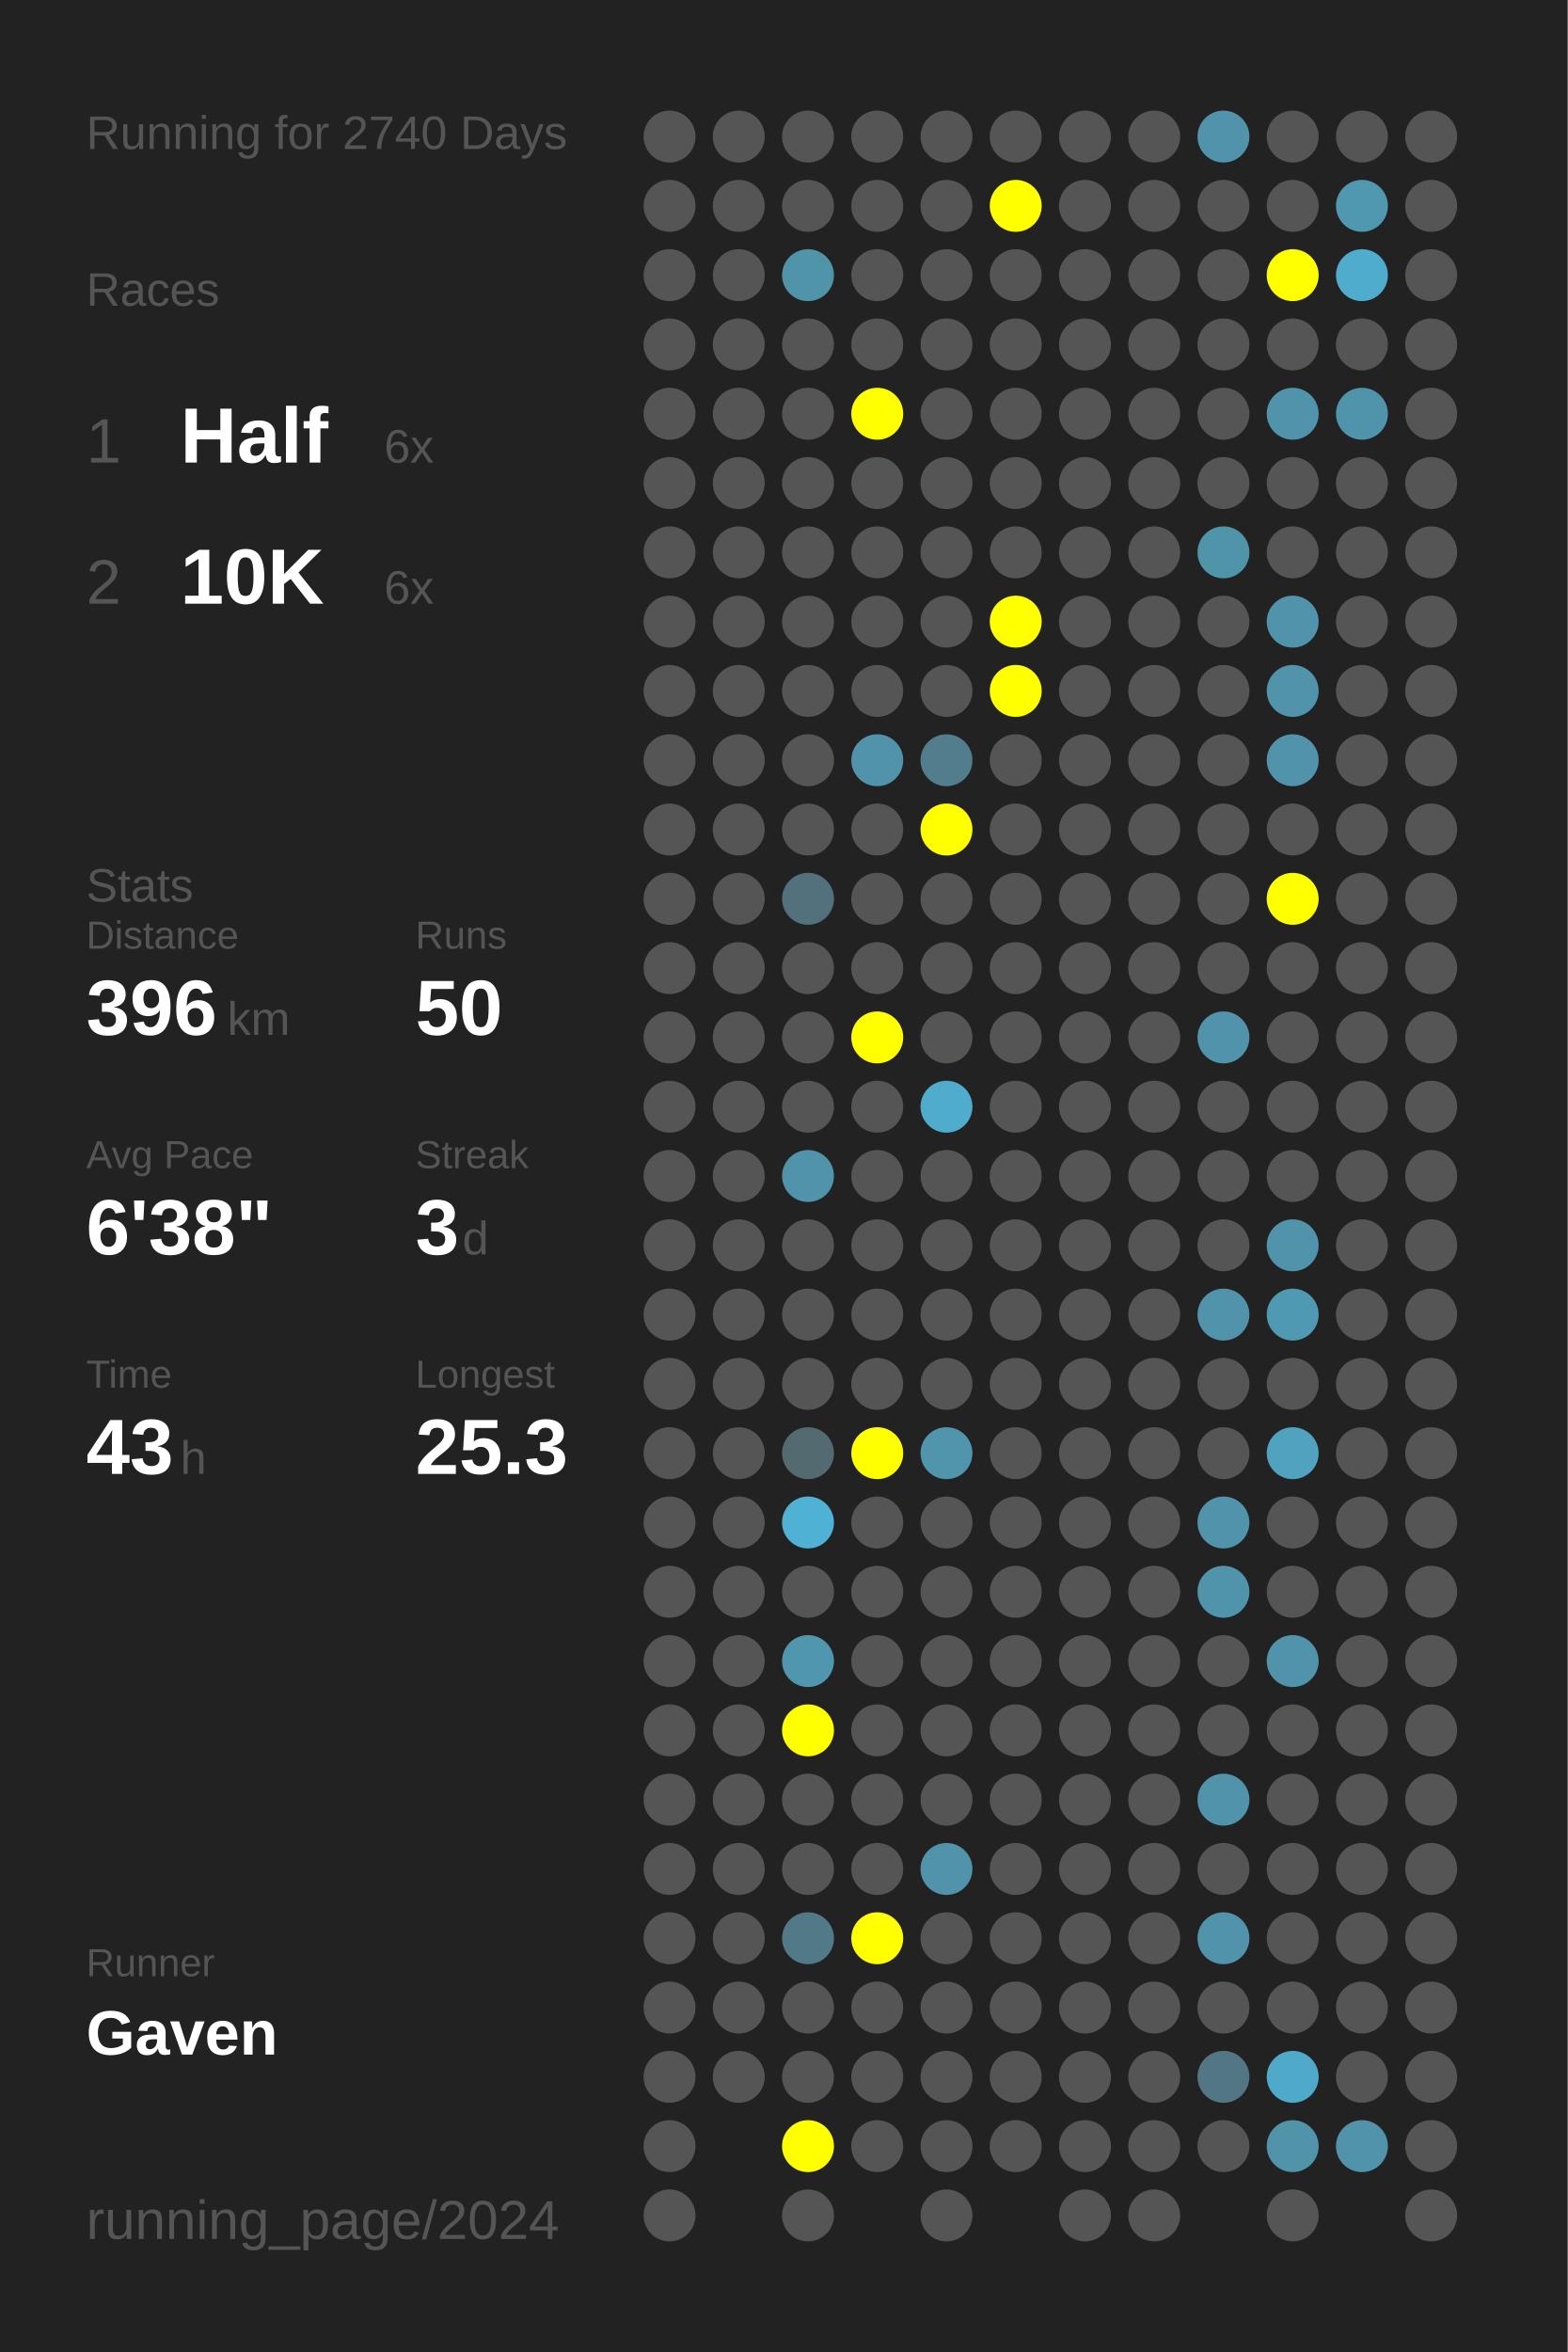
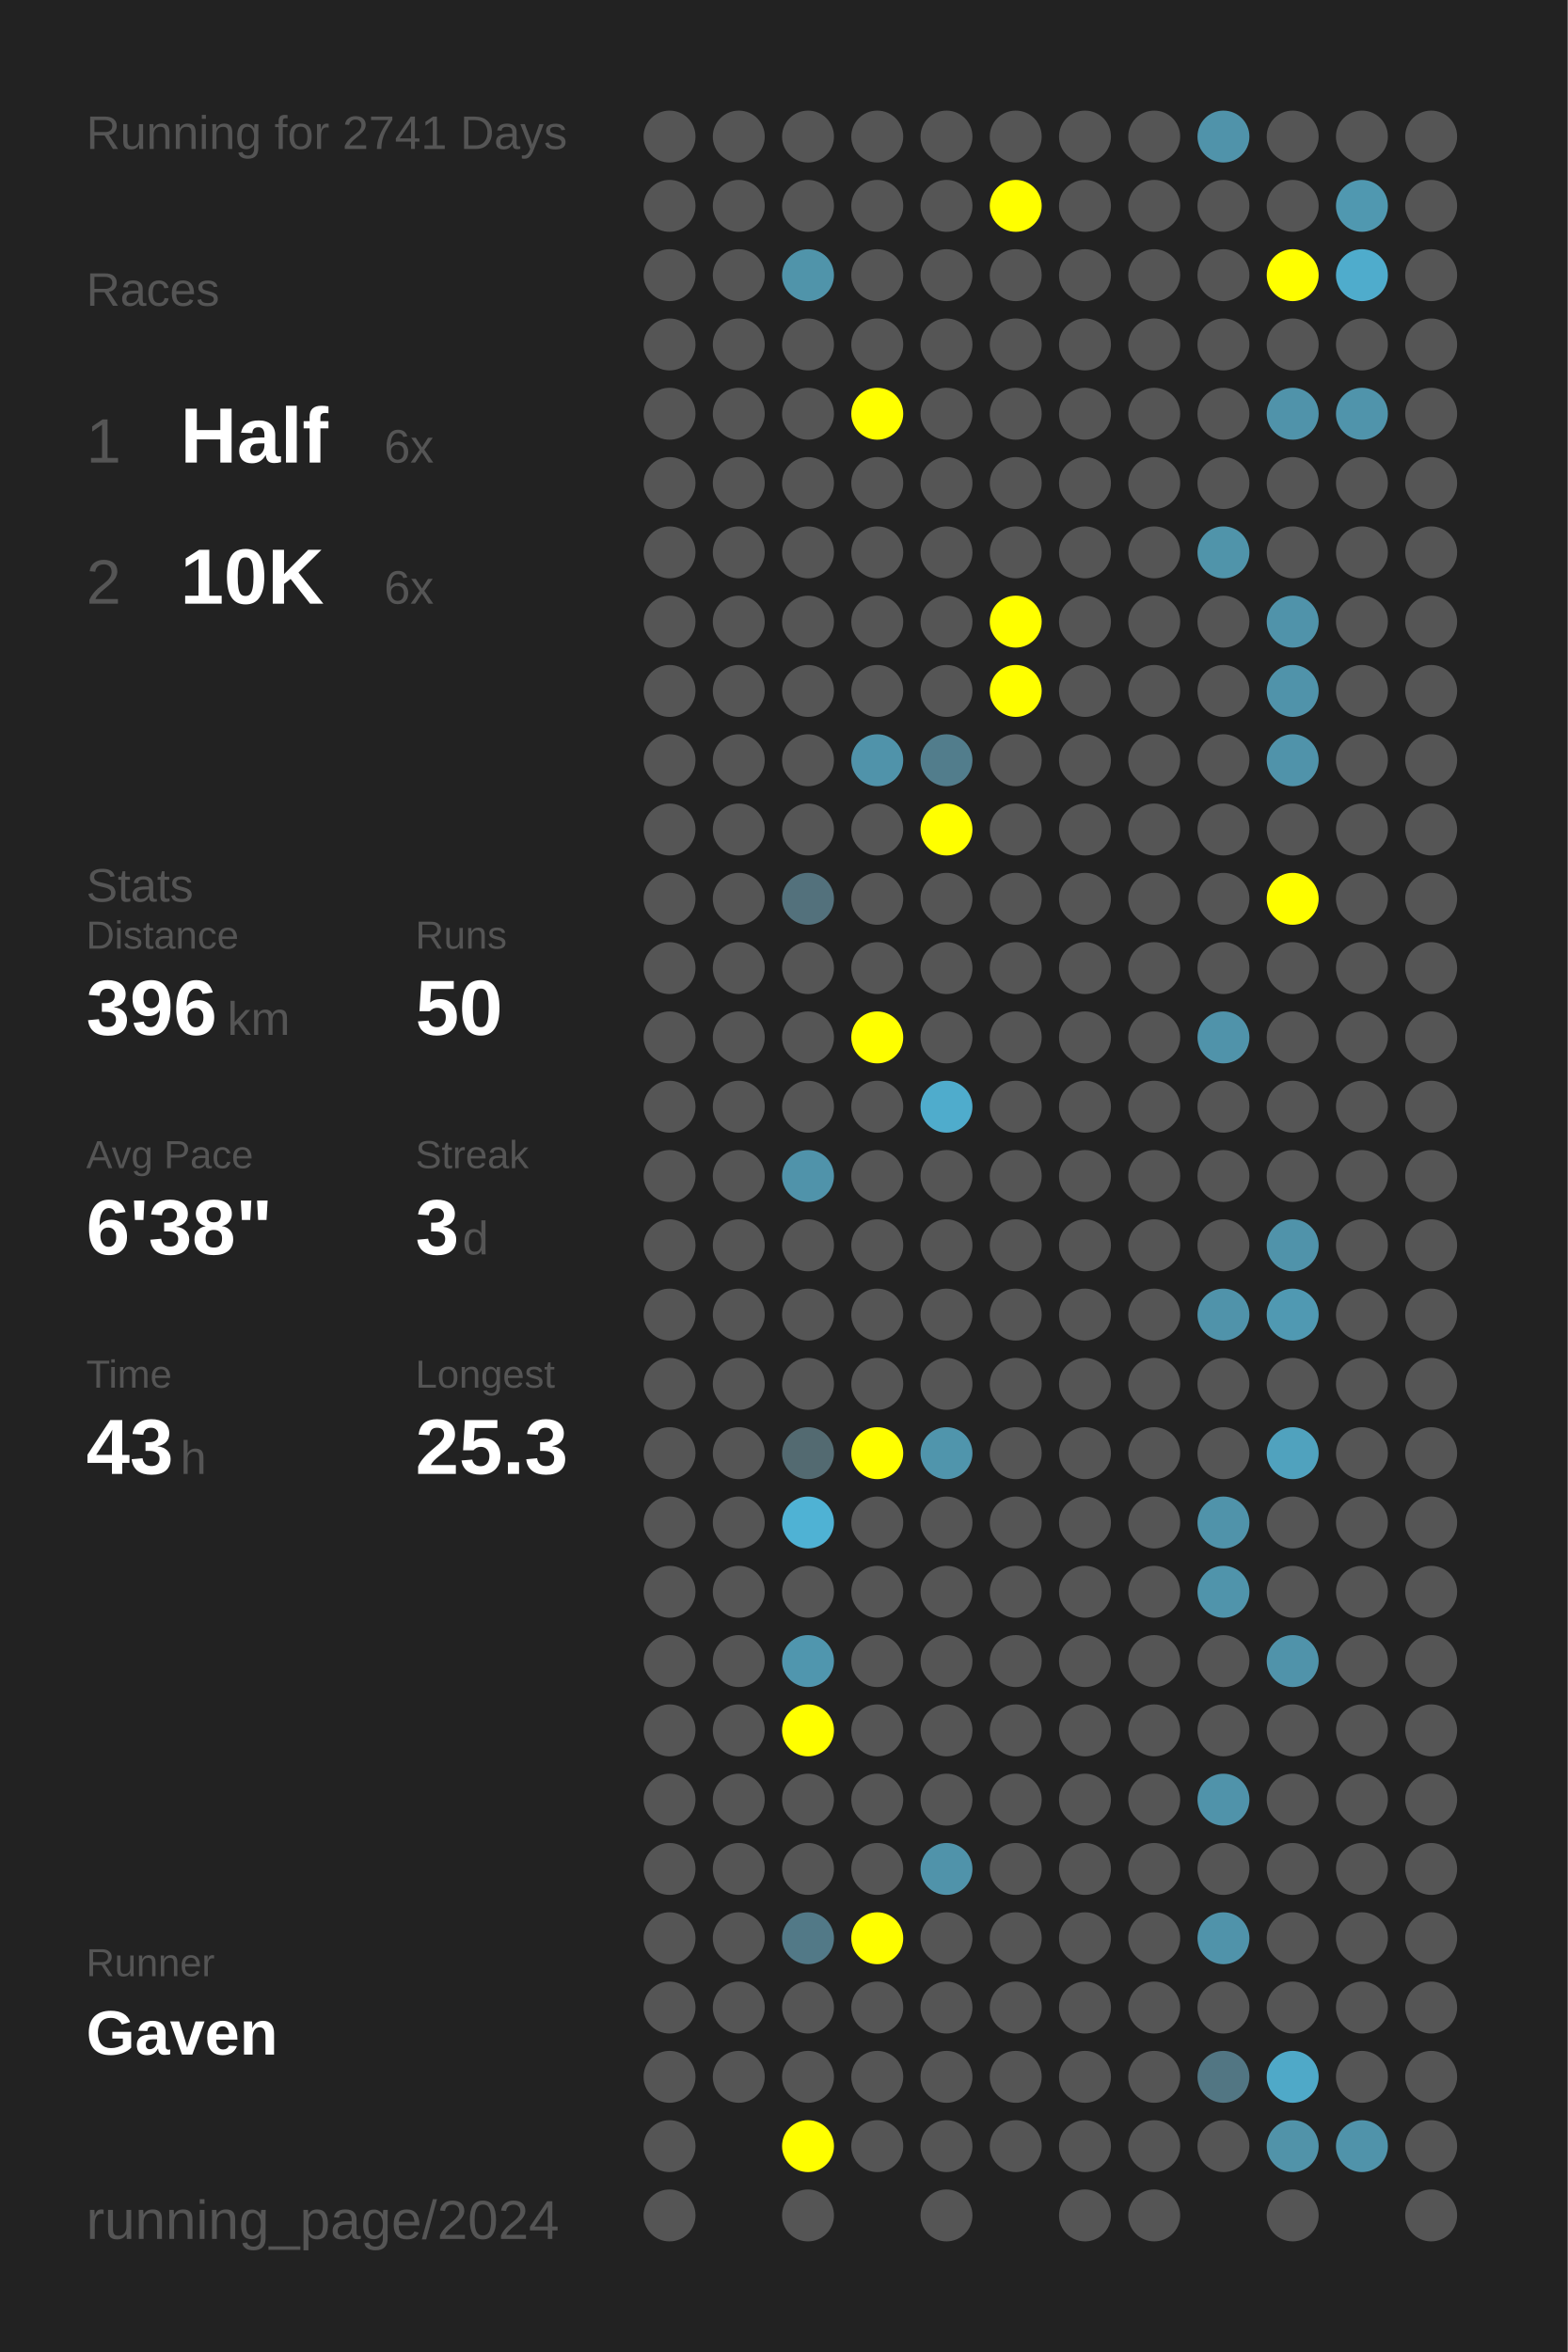
<svg xmlns="http://www.w3.org/2000/svg" baseProfile="full" height="300mm" version="1.1" viewBox="0,0,200,300" width="200mm">
  <defs />
  <rect fill="#222222" height="300" width="200" x="0" y="0" />
-   <text fill="#555555" style="font-size:6px; font-family:Arial;" x="11" y="19">Running for 2740 Days</text>
+   <text fill="#555555" style="font-size:6px; font-family:Arial;" x="11" y="19">Running for 2741 Days</text>
  <text fill="#555555" style="font-size:6px; font-family:Arial;" x="11" y="39">Races</text>
  <text fill="#555555" style="font-size:8px; font-family:Arial;" x="11" y="59">1</text>
  <text fill="#FFFFFF" style="font-size:10px; font-family:Arial; font-weight:bold;" x="23" y="59">Half</text>
  <text fill="#555555" style="font-size:6px; font-family:Arial;" x="49" y="59">6x</text>
  <text fill="#555555" style="font-size:8px; font-family:Arial;" x="11" y="77">2</text>
  <text fill="#FFFFFF" style="font-size:10px; font-family:Arial; font-weight:bold;" x="23" y="77">10K</text>
  <text fill="#555555" style="font-size:6px; font-family:Arial;" x="49" y="77">6x</text>
  <text fill="#555555" style="font-size:6px; font-family:Arial;" x="11" y="115">Stats</text>
  <text fill="#555555" style="font-size:5px; font-family:Arial;" x="11" y="121">Distance</text>
  <text fill="#FFFFFF" style="font-size:10px; font-family:Arial; font-weight:bold;" x="11" y="132">396</text>
  <text fill="#555555" style="font-size:6px; font-family:Arial;" x="29" y="132">km</text>
  <text fill="#555555" style="font-size:5px; font-family:Arial;" x="53" y="121">Runs</text>
  <text fill="#FFFFFF" style="font-size:10px; font-family:Arial; font-weight:bold;" x="53" y="132">50</text>
  <text fill="#555555" style="font-size:5px; font-family:Arial;" x="11" y="149">Avg Pace</text>
  <text fill="#FFFFFF" style="font-size:10px; font-family:Arial; font-weight:bold;" x="11" y="160">6'38"</text>
  <text fill="#555555" style="font-size:5px; font-family:Arial;" x="53" y="149">Streak</text>
  <text fill="#FFFFFF" style="font-size:10px; font-family:Arial; font-weight:bold;" x="53" y="160">3</text>
  <text fill="#555555" style="font-size:6px; font-family:Arial;" x="59" y="160">d</text>
  <text fill="#555555" style="font-size:5px; font-family:Arial;" x="11" y="177">Time</text>
  <text fill="#FFFFFF" style="font-size:10px; font-family:Arial; font-weight:bold;" x="11" y="188">43</text>
  <text fill="#555555" style="font-size:6px; font-family:Arial;" x="23" y="188">h</text>
  <text fill="#555555" style="font-size:5px; font-family:Arial;" x="53" y="177">Longest</text>
  <text fill="#FFFFFF" style="font-size:10px; font-family:Arial; font-weight:bold;" x="53" y="188">25.3</text>
  <text fill="#555555" style="font-size:5px; font-family:Arial;" x="11" y="252.065">Runner</text>
  <text fill="#FFFFFF" style="font-size:8px; font-family:Arial; font-weight:bold;" x="11" y="262.065">Gaven</text>
  <text fill="#555555" style="font-size:7px; font-family:Arial;" x="11" y="285.581">running_page/2024</text>
  <circle cx="85.417" cy="17.419" fill="#555555" r="3.312" />
  <circle cx="85.417" cy="26.258" fill="#555555" r="3.312" />
  <circle cx="85.417" cy="35.097" fill="#555555" r="3.312" />
  <circle cx="85.417" cy="43.935" fill="#555555" r="3.312" />
  <circle cx="85.417" cy="52.774" fill="#555555" r="3.312" />
  <circle cx="85.417" cy="61.613" fill="#555555" r="3.312" />
  <circle cx="85.417" cy="70.452" fill="#555555" r="3.312" />
  <circle cx="85.417" cy="79.29" fill="#555555" r="3.312" />
  <circle cx="85.417" cy="88.129" fill="#555555" r="3.312" />
  <circle cx="85.417" cy="96.968" fill="#555555" r="3.312" />
  <circle cx="85.417" cy="105.806" fill="#555555" r="3.312" />
  <circle cx="85.417" cy="114.645" fill="#555555" r="3.312" />
  <circle cx="85.417" cy="123.484" fill="#555555" r="3.312" />
  <circle cx="85.417" cy="132.323" fill="#555555" r="3.312" />
  <circle cx="85.417" cy="141.161" fill="#555555" r="3.312" />
  <circle cx="85.417" cy="150" fill="#555555" r="3.312" />
  <circle cx="85.417" cy="158.839" fill="#555555" r="3.312" />
  <circle cx="85.417" cy="167.677" fill="#555555" r="3.312" />
  <circle cx="85.417" cy="176.516" fill="#555555" r="3.312" />
  <circle cx="85.417" cy="185.355" fill="#555555" r="3.312" />
  <circle cx="85.417" cy="194.194" fill="#555555" r="3.312" />
  <circle cx="85.417" cy="203.032" fill="#555555" r="3.312" />
  <circle cx="85.417" cy="211.871" fill="#555555" r="3.312" />
  <circle cx="85.417" cy="220.71" fill="#555555" r="3.312" />
  <circle cx="85.417" cy="229.548" fill="#555555" r="3.312" />
  <circle cx="85.417" cy="238.387" fill="#555555" r="3.312" />
  <circle cx="85.417" cy="247.226" fill="#555555" r="3.312" />
  <circle cx="85.417" cy="256.065" fill="#555555" r="3.312" />
  <circle cx="85.417" cy="264.903" fill="#555555" r="3.312" />
  <circle cx="85.417" cy="273.742" fill="#555555" r="3.312" />
  <circle cx="85.417" cy="282.581" fill="#555555" r="3.312" />
  <circle cx="94.25" cy="17.419" fill="#555555" r="3.312" />
  <circle cx="94.25" cy="26.258" fill="#555555" r="3.312" />
  <circle cx="94.25" cy="35.097" fill="#555555" r="3.312" />
  <circle cx="94.25" cy="43.935" fill="#555555" r="3.312" />
  <circle cx="94.25" cy="52.774" fill="#555555" r="3.312" />
  <circle cx="94.25" cy="61.613" fill="#555555" r="3.312" />
  <circle cx="94.25" cy="70.452" fill="#555555" r="3.312" />
  <circle cx="94.25" cy="79.29" fill="#555555" r="3.312" />
  <circle cx="94.25" cy="88.129" fill="#555555" r="3.312" />
  <circle cx="94.25" cy="96.968" fill="#555555" r="3.312" />
  <circle cx="94.25" cy="105.806" fill="#555555" r="3.312" />
  <circle cx="94.25" cy="114.645" fill="#555555" r="3.312" />
  <circle cx="94.25" cy="123.484" fill="#555555" r="3.312" />
  <circle cx="94.25" cy="132.323" fill="#555555" r="3.312" />
  <circle cx="94.25" cy="141.161" fill="#555555" r="3.312" />
  <circle cx="94.25" cy="150" fill="#555555" r="3.312" />
  <circle cx="94.25" cy="158.839" fill="#555555" r="3.312" />
  <circle cx="94.25" cy="167.677" fill="#555555" r="3.312" />
  <circle cx="94.25" cy="176.516" fill="#555555" r="3.312" />
  <circle cx="94.25" cy="185.355" fill="#555555" r="3.312" />
  <circle cx="94.25" cy="194.194" fill="#555555" r="3.312" />
  <circle cx="94.25" cy="203.032" fill="#555555" r="3.312" />
  <circle cx="94.25" cy="211.871" fill="#555555" r="3.312" />
  <circle cx="94.25" cy="220.71" fill="#555555" r="3.312" />
  <circle cx="94.25" cy="229.548" fill="#555555" r="3.312" />
  <circle cx="94.25" cy="238.387" fill="#555555" r="3.312" />
  <circle cx="94.25" cy="247.226" fill="#555555" r="3.312" />
  <circle cx="94.25" cy="256.065" fill="#555555" r="3.312" />
  <circle cx="94.25" cy="264.903" fill="#555555" r="3.312" />
  <circle cx="103.083" cy="17.419" fill="#555555" r="3.312" />
  <circle cx="103.083" cy="26.258" fill="#555555" r="3.312" />
  <circle cx="103.083" cy="35.097" fill="#5094aa" r="3.312" />
  <circle cx="103.083" cy="43.935" fill="#555555" r="3.312" />
  <circle cx="103.083" cy="52.774" fill="#555555" r="3.312" />
  <circle cx="103.083" cy="61.613" fill="#555555" r="3.312" />
  <circle cx="103.083" cy="70.452" fill="#555555" r="3.312" />
  <circle cx="103.083" cy="79.29" fill="#555555" r="3.312" />
  <circle cx="103.083" cy="88.129" fill="#555555" r="3.312" />
  <circle cx="103.083" cy="96.968" fill="#555555" r="3.312" />
  <circle cx="103.083" cy="105.806" fill="#555555" r="3.312" />
  <circle cx="103.083" cy="114.645" fill="#53717c" r="3.312" />
  <circle cx="103.083" cy="123.484" fill="#555555" r="3.312" />
  <circle cx="103.083" cy="132.323" fill="#555555" r="3.312" />
  <circle cx="103.083" cy="141.161" fill="#555555" r="3.312" />
  <circle cx="103.083" cy="150" fill="#5093aa" r="3.312" />
  <circle cx="103.083" cy="158.839" fill="#555555" r="3.312" />
  <circle cx="103.083" cy="167.677" fill="#555555" r="3.312" />
  <circle cx="103.083" cy="176.516" fill="#555555" r="3.312" />
  <circle cx="103.083" cy="185.355" fill="#536a71" r="3.312" />
  <circle cx="103.083" cy="194.194" fill="#4fb2d4" r="3.312" />
  <circle cx="103.083" cy="203.032" fill="#555555" r="3.312" />
  <circle cx="103.083" cy="211.871" fill="#5096ae" r="3.312" />
  <circle cx="103.083" cy="220.71" fill="#FFFF00" r="3.312" />
  <circle cx="103.083" cy="229.548" fill="#555555" r="3.312" />
  <circle cx="103.083" cy="238.387" fill="#555555" r="3.312" />
  <circle cx="103.083" cy="247.226" fill="#527987" r="3.312" />
  <circle cx="103.083" cy="256.065" fill="#555555" r="3.312" />
  <circle cx="103.083" cy="264.903" fill="#555555" r="3.312" />
  <circle cx="103.083" cy="273.742" fill="#FFFF00" r="3.312" />
  <circle cx="103.083" cy="282.581" fill="#555555" r="3.312" />
  <circle cx="111.917" cy="17.419" fill="#555555" r="3.312" />
  <circle cx="111.917" cy="26.258" fill="#555555" r="3.312" />
  <circle cx="111.917" cy="35.097" fill="#555555" r="3.312" />
  <circle cx="111.917" cy="43.935" fill="#555555" r="3.312" />
  <circle cx="111.917" cy="52.774" fill="#FFFF00" r="3.312" />
  <circle cx="111.917" cy="61.613" fill="#555555" r="3.312" />
  <circle cx="111.917" cy="70.452" fill="#555555" r="3.312" />
  <circle cx="111.917" cy="79.29" fill="#555555" r="3.312" />
  <circle cx="111.917" cy="88.129" fill="#555555" r="3.312" />
  <circle cx="111.917" cy="96.968" fill="#5093aa" r="3.312" />
  <circle cx="111.917" cy="105.806" fill="#555555" r="3.312" />
  <circle cx="111.917" cy="114.645" fill="#555555" r="3.312" />
  <circle cx="111.917" cy="123.484" fill="#555555" r="3.312" />
  <circle cx="111.917" cy="132.323" fill="#FFFF00" r="3.312" />
  <circle cx="111.917" cy="141.161" fill="#555555" r="3.312" />
  <circle cx="111.917" cy="150" fill="#555555" r="3.312" />
  <circle cx="111.917" cy="158.839" fill="#555555" r="3.312" />
  <circle cx="111.917" cy="167.677" fill="#555555" r="3.312" />
  <circle cx="111.917" cy="176.516" fill="#555555" r="3.312" />
  <circle cx="111.917" cy="185.355" fill="#FFFF00" r="3.312" />
  <circle cx="111.917" cy="194.194" fill="#555555" r="3.312" />
  <circle cx="111.917" cy="203.032" fill="#555555" r="3.312" />
  <circle cx="111.917" cy="211.871" fill="#555555" r="3.312" />
  <circle cx="111.917" cy="220.71" fill="#555555" r="3.312" />
  <circle cx="111.917" cy="229.548" fill="#555555" r="3.312" />
  <circle cx="111.917" cy="238.387" fill="#555555" r="3.312" />
  <circle cx="111.917" cy="247.226" fill="#FFFF00" r="3.312" />
  <circle cx="111.917" cy="256.065" fill="#555555" r="3.312" />
  <circle cx="111.917" cy="264.903" fill="#555555" r="3.312" />
  <circle cx="111.917" cy="273.742" fill="#555555" r="3.312" />
  <circle cx="120.75" cy="17.419" fill="#555555" r="3.312" />
  <circle cx="120.75" cy="26.258" fill="#555555" r="3.312" />
  <circle cx="120.75" cy="35.097" fill="#555555" r="3.312" />
  <circle cx="120.75" cy="43.935" fill="#555555" r="3.312" />
  <circle cx="120.75" cy="52.774" fill="#555555" r="3.312" />
  <circle cx="120.75" cy="61.613" fill="#555555" r="3.312" />
  <circle cx="120.75" cy="70.452" fill="#555555" r="3.312" />
  <circle cx="120.75" cy="79.29" fill="#555555" r="3.312" />
  <circle cx="120.75" cy="88.129" fill="#555555" r="3.312" />
  <circle cx="120.75" cy="96.968" fill="#527d8c" r="3.312" />
  <circle cx="120.75" cy="105.806" fill="#FFFF00" r="3.312" />
  <circle cx="120.75" cy="114.645" fill="#555555" r="3.312" />
  <circle cx="120.75" cy="123.484" fill="#555555" r="3.312" />
  <circle cx="120.75" cy="132.323" fill="#555555" r="3.312" />
  <circle cx="120.75" cy="141.161" fill="#4faccc" r="3.312" />
  <circle cx="120.75" cy="150" fill="#555555" r="3.312" />
  <circle cx="120.75" cy="158.839" fill="#555555" r="3.312" />
  <circle cx="120.75" cy="167.677" fill="#555555" r="3.312" />
  <circle cx="120.75" cy="176.516" fill="#555555" r="3.312" />
  <circle cx="120.75" cy="185.355" fill="#5095ac" r="3.312" />
  <circle cx="120.75" cy="194.194" fill="#555555" r="3.312" />
  <circle cx="120.75" cy="203.032" fill="#555555" r="3.312" />
  <circle cx="120.75" cy="211.871" fill="#555555" r="3.312" />
  <circle cx="120.75" cy="220.71" fill="#555555" r="3.312" />
  <circle cx="120.75" cy="229.548" fill="#555555" r="3.312" />
  <circle cx="120.75" cy="238.387" fill="#5093aa" r="3.312" />
  <circle cx="120.75" cy="247.226" fill="#555555" r="3.312" />
  <circle cx="120.75" cy="256.065" fill="#555555" r="3.312" />
  <circle cx="120.75" cy="264.903" fill="#555555" r="3.312" />
  <circle cx="120.75" cy="273.742" fill="#555555" r="3.312" />
  <circle cx="120.75" cy="282.581" fill="#555555" r="3.312" />
  <circle cx="129.583" cy="17.419" fill="#555555" r="3.312" />
  <circle cx="129.583" cy="26.258" fill="#FFFF00" r="3.312" />
  <circle cx="129.583" cy="35.097" fill="#555555" r="3.312" />
  <circle cx="129.583" cy="43.935" fill="#555555" r="3.312" />
  <circle cx="129.583" cy="52.774" fill="#555555" r="3.312" />
  <circle cx="129.583" cy="61.613" fill="#555555" r="3.312" />
  <circle cx="129.583" cy="70.452" fill="#555555" r="3.312" />
  <circle cx="129.583" cy="79.29" fill="#FFFF00" r="3.312" />
  <circle cx="129.583" cy="88.129" fill="#FFFF00" r="3.312" />
  <circle cx="129.583" cy="96.968" fill="#555555" r="3.312" />
  <circle cx="129.583" cy="105.806" fill="#555555" r="3.312" />
  <circle cx="129.583" cy="114.645" fill="#555555" r="3.312" />
  <circle cx="129.583" cy="123.484" fill="#555555" r="3.312" />
  <circle cx="129.583" cy="132.323" fill="#555555" r="3.312" />
  <circle cx="129.583" cy="141.161" fill="#555555" r="3.312" />
  <circle cx="129.583" cy="150" fill="#555555" r="3.312" />
  <circle cx="129.583" cy="158.839" fill="#555555" r="3.312" />
  <circle cx="129.583" cy="167.677" fill="#555555" r="3.312" />
  <circle cx="129.583" cy="176.516" fill="#555555" r="3.312" />
  <circle cx="129.583" cy="185.355" fill="#555555" r="3.312" />
  <circle cx="129.583" cy="194.194" fill="#555555" r="3.312" />
  <circle cx="129.583" cy="203.032" fill="#555555" r="3.312" />
  <circle cx="129.583" cy="211.871" fill="#555555" r="3.312" />
  <circle cx="129.583" cy="220.71" fill="#555555" r="3.312" />
  <circle cx="129.583" cy="229.548" fill="#555555" r="3.312" />
  <circle cx="129.583" cy="238.387" fill="#555555" r="3.312" />
  <circle cx="129.583" cy="247.226" fill="#555555" r="3.312" />
  <circle cx="129.583" cy="256.065" fill="#555555" r="3.312" />
  <circle cx="129.583" cy="264.903" fill="#555555" r="3.312" />
  <circle cx="129.583" cy="273.742" fill="#555555" r="3.312" />
  <circle cx="138.417" cy="17.419" fill="#555555" r="3.312" />
  <circle cx="138.417" cy="26.258" fill="#555555" r="3.312" />
  <circle cx="138.417" cy="35.097" fill="#555555" r="3.312" />
  <circle cx="138.417" cy="43.935" fill="#555555" r="3.312" />
  <circle cx="138.417" cy="52.774" fill="#555555" r="3.312" />
  <circle cx="138.417" cy="61.613" fill="#555555" r="3.312" />
  <circle cx="138.417" cy="70.452" fill="#555555" r="3.312" />
  <circle cx="138.417" cy="79.29" fill="#555555" r="3.312" />
  <circle cx="138.417" cy="88.129" fill="#555555" r="3.312" />
  <circle cx="138.417" cy="96.968" fill="#555555" r="3.312" />
  <circle cx="138.417" cy="105.806" fill="#555555" r="3.312" />
  <circle cx="138.417" cy="114.645" fill="#555555" r="3.312" />
  <circle cx="138.417" cy="123.484" fill="#555555" r="3.312" />
  <circle cx="138.417" cy="132.323" fill="#555555" r="3.312" />
  <circle cx="138.417" cy="141.161" fill="#555555" r="3.312" />
  <circle cx="138.417" cy="150" fill="#555555" r="3.312" />
  <circle cx="138.417" cy="158.839" fill="#555555" r="3.312" />
  <circle cx="138.417" cy="167.677" fill="#555555" r="3.312" />
  <circle cx="138.417" cy="176.516" fill="#555555" r="3.312" />
  <circle cx="138.417" cy="185.355" fill="#555555" r="3.312" />
  <circle cx="138.417" cy="194.194" fill="#555555" r="3.312" />
  <circle cx="138.417" cy="203.032" fill="#555555" r="3.312" />
  <circle cx="138.417" cy="211.871" fill="#555555" r="3.312" />
  <circle cx="138.417" cy="220.71" fill="#555555" r="3.312" />
  <circle cx="138.417" cy="229.548" fill="#555555" r="3.312" />
  <circle cx="138.417" cy="238.387" fill="#555555" r="3.312" />
  <circle cx="138.417" cy="247.226" fill="#555555" r="3.312" />
  <circle cx="138.417" cy="256.065" fill="#555555" r="3.312" />
  <circle cx="138.417" cy="264.903" fill="#555555" r="3.312" />
  <circle cx="138.417" cy="273.742" fill="#555555" r="3.312" />
  <circle cx="138.417" cy="282.581" fill="#555555" r="3.312" />
  <circle cx="147.25" cy="17.419" fill="#555555" r="3.312" />
  <circle cx="147.25" cy="26.258" fill="#555555" r="3.312" />
  <circle cx="147.25" cy="35.097" fill="#555555" r="3.312" />
  <circle cx="147.25" cy="43.935" fill="#555555" r="3.312" />
  <circle cx="147.25" cy="52.774" fill="#555555" r="3.312" />
  <circle cx="147.25" cy="61.613" fill="#555555" r="3.312" />
  <circle cx="147.25" cy="70.452" fill="#555555" r="3.312" />
  <circle cx="147.25" cy="79.29" fill="#555555" r="3.312" />
  <circle cx="147.25" cy="88.129" fill="#555555" r="3.312" />
  <circle cx="147.25" cy="96.968" fill="#555555" r="3.312" />
  <circle cx="147.25" cy="105.806" fill="#555555" r="3.312" />
  <circle cx="147.25" cy="114.645" fill="#555555" r="3.312" />
  <circle cx="147.25" cy="123.484" fill="#555555" r="3.312" />
  <circle cx="147.25" cy="132.323" fill="#555555" r="3.312" />
  <circle cx="147.25" cy="141.161" fill="#555555" r="3.312" />
  <circle cx="147.25" cy="150" fill="#555555" r="3.312" />
  <circle cx="147.25" cy="158.839" fill="#555555" r="3.312" />
  <circle cx="147.25" cy="167.677" fill="#555555" r="3.312" />
  <circle cx="147.25" cy="176.516" fill="#555555" r="3.312" />
  <circle cx="147.25" cy="185.355" fill="#555555" r="3.312" />
  <circle cx="147.25" cy="194.194" fill="#555555" r="3.312" />
  <circle cx="147.25" cy="203.032" fill="#555555" r="3.312" />
  <circle cx="147.25" cy="211.871" fill="#555555" r="3.312" />
  <circle cx="147.25" cy="220.71" fill="#555555" r="3.312" />
  <circle cx="147.25" cy="229.548" fill="#555555" r="3.312" />
  <circle cx="147.25" cy="238.387" fill="#555555" r="3.312" />
  <circle cx="147.25" cy="247.226" fill="#555555" r="3.312" />
  <circle cx="147.25" cy="256.065" fill="#555555" r="3.312" />
  <circle cx="147.25" cy="264.903" fill="#555555" r="3.312" />
  <circle cx="147.25" cy="273.742" fill="#555555" r="3.312" />
  <circle cx="147.25" cy="282.581" fill="#555555" r="3.312" />
  <circle cx="156.083" cy="17.419" fill="#5093aa" r="3.312" />
  <circle cx="156.083" cy="26.258" fill="#555555" r="3.312" />
  <circle cx="156.083" cy="35.097" fill="#555555" r="3.312" />
  <circle cx="156.083" cy="43.935" fill="#555555" r="3.312" />
  <circle cx="156.083" cy="52.774" fill="#555555" r="3.312" />
  <circle cx="156.083" cy="61.613" fill="#555555" r="3.312" />
  <circle cx="156.083" cy="70.452" fill="#5094aa" r="3.312" />
  <circle cx="156.083" cy="79.29" fill="#555555" r="3.312" />
  <circle cx="156.083" cy="88.129" fill="#555555" r="3.312" />
  <circle cx="156.083" cy="96.968" fill="#555555" r="3.312" />
  <circle cx="156.083" cy="105.806" fill="#555555" r="3.312" />
  <circle cx="156.083" cy="114.645" fill="#555555" r="3.312" />
  <circle cx="156.083" cy="123.484" fill="#555555" r="3.312" />
  <circle cx="156.083" cy="132.323" fill="#5093aa" r="3.312" />
  <circle cx="156.083" cy="141.161" fill="#555555" r="3.312" />
  <circle cx="156.083" cy="150" fill="#555555" r="3.312" />
  <circle cx="156.083" cy="158.839" fill="#555555" r="3.312" />
  <circle cx="156.083" cy="167.677" fill="#5093aa" r="3.312" />
  <circle cx="156.083" cy="176.516" fill="#555555" r="3.312" />
  <circle cx="156.083" cy="185.355" fill="#555555" r="3.312" />
  <circle cx="156.083" cy="194.194" fill="#5093aa" r="3.312" />
  <circle cx="156.083" cy="203.032" fill="#5094ab" r="3.312" />
  <circle cx="156.083" cy="211.871" fill="#555555" r="3.312" />
  <circle cx="156.083" cy="220.71" fill="#555555" r="3.312" />
  <circle cx="156.083" cy="229.548" fill="#5093aa" r="3.312" />
  <circle cx="156.083" cy="238.387" fill="#555555" r="3.312" />
  <circle cx="156.083" cy="247.226" fill="#5093aa" r="3.312" />
  <circle cx="156.083" cy="256.065" fill="#555555" r="3.312" />
  <circle cx="156.083" cy="264.903" fill="#527683" r="3.312" />
  <circle cx="156.083" cy="273.742" fill="#555555" r="3.312" />
  <circle cx="164.917" cy="17.419" fill="#555555" r="3.312" />
  <circle cx="164.917" cy="26.258" fill="#555555" r="3.312" />
  <circle cx="164.917" cy="35.097" fill="#FFFF00" r="3.312" />
  <circle cx="164.917" cy="43.935" fill="#555555" r="3.312" />
  <circle cx="164.917" cy="52.774" fill="#5093aa" r="3.312" />
  <circle cx="164.917" cy="61.613" fill="#555555" r="3.312" />
  <circle cx="164.917" cy="70.452" fill="#555555" r="3.312" />
  <circle cx="164.917" cy="79.29" fill="#5093aa" r="3.312" />
  <circle cx="164.917" cy="88.129" fill="#5093aa" r="3.312" />
  <circle cx="164.917" cy="96.968" fill="#5093aa" r="3.312" />
  <circle cx="164.917" cy="105.806" fill="#555555" r="3.312" />
  <circle cx="164.917" cy="114.645" fill="#FFFF00" r="3.312" />
  <circle cx="164.917" cy="123.484" fill="#555555" r="3.312" />
  <circle cx="164.917" cy="132.323" fill="#555555" r="3.312" />
  <circle cx="164.917" cy="141.161" fill="#555555" r="3.312" />
  <circle cx="164.917" cy="150" fill="#555555" r="3.312" />
  <circle cx="164.917" cy="158.839" fill="#5093aa" r="3.312" />
  <circle cx="164.917" cy="167.677" fill="#5099b2" r="3.312" />
  <circle cx="164.917" cy="176.516" fill="#555555" r="3.312" />
  <circle cx="164.917" cy="185.355" fill="#50a2be" r="3.312" />
  <circle cx="164.917" cy="194.194" fill="#555555" r="3.312" />
  <circle cx="164.917" cy="203.032" fill="#555555" r="3.312" />
  <circle cx="164.917" cy="211.871" fill="#5093aa" r="3.312" />
  <circle cx="164.917" cy="220.71" fill="#555555" r="3.312" />
  <circle cx="164.917" cy="229.548" fill="#555555" r="3.312" />
  <circle cx="164.917" cy="238.387" fill="#555555" r="3.312" />
  <circle cx="164.917" cy="247.226" fill="#555555" r="3.312" />
  <circle cx="164.917" cy="256.065" fill="#555555" r="3.312" />
  <circle cx="164.917" cy="264.903" fill="#4fa9c8" r="3.312" />
  <circle cx="164.917" cy="273.742" fill="#5193a9" r="3.312" />
  <circle cx="164.917" cy="282.581" fill="#555555" r="3.312" />
  <circle cx="173.75" cy="17.419" fill="#555555" r="3.312" />
  <circle cx="173.75" cy="26.258" fill="#5098b0" r="3.312" />
  <circle cx="173.75" cy="35.097" fill="#4faccc" r="3.312" />
  <circle cx="173.75" cy="43.935" fill="#555555" r="3.312" />
  <circle cx="173.75" cy="52.774" fill="#5094ab" r="3.312" />
  <circle cx="173.75" cy="61.613" fill="#555555" r="3.312" />
  <circle cx="173.75" cy="70.452" fill="#555555" r="3.312" />
  <circle cx="173.75" cy="79.29" fill="#555555" r="3.312" />
  <circle cx="173.75" cy="88.129" fill="#555555" r="3.312" />
  <circle cx="173.75" cy="96.968" fill="#555555" r="3.312" />
  <circle cx="173.75" cy="105.806" fill="#555555" r="3.312" />
  <circle cx="173.75" cy="114.645" fill="#555555" r="3.312" />
  <circle cx="173.75" cy="123.484" fill="#555555" r="3.312" />
  <circle cx="173.75" cy="132.323" fill="#555555" r="3.312" />
  <circle cx="173.75" cy="141.161" fill="#555555" r="3.312" />
  <circle cx="173.75" cy="150" fill="#555555" r="3.312" />
  <circle cx="173.75" cy="158.839" fill="#555555" r="3.312" />
  <circle cx="173.75" cy="167.677" fill="#555555" r="3.312" />
  <circle cx="173.75" cy="176.516" fill="#555555" r="3.312" />
  <circle cx="173.75" cy="185.355" fill="#555555" r="3.312" />
  <circle cx="173.75" cy="194.194" fill="#555555" r="3.312" />
  <circle cx="173.75" cy="203.032" fill="#555555" r="3.312" />
  <circle cx="173.75" cy="211.871" fill="#555555" r="3.312" />
  <circle cx="173.75" cy="220.71" fill="#555555" r="3.312" />
  <circle cx="173.75" cy="229.548" fill="#555555" r="3.312" />
  <circle cx="173.75" cy="238.387" fill="#555555" r="3.312" />
  <circle cx="173.75" cy="247.226" fill="#555555" r="3.312" />
  <circle cx="173.75" cy="256.065" fill="#555555" r="3.312" />
  <circle cx="173.75" cy="264.903" fill="#555555" r="3.312" />
  <circle cx="173.75" cy="273.742" fill="#5093aa" r="3.312" />
  <circle cx="182.583" cy="17.419" fill="#555555" r="3.312" />
  <circle cx="182.583" cy="26.258" fill="#555555" r="3.312" />
  <circle cx="182.583" cy="35.097" fill="#555555" r="3.312" />
  <circle cx="182.583" cy="43.935" fill="#555555" r="3.312" />
  <circle cx="182.583" cy="52.774" fill="#555555" r="3.312" />
  <circle cx="182.583" cy="61.613" fill="#555555" r="3.312" />
  <circle cx="182.583" cy="70.452" fill="#555555" r="3.312" />
  <circle cx="182.583" cy="79.29" fill="#555555" r="3.312" />
  <circle cx="182.583" cy="88.129" fill="#555555" r="3.312" />
  <circle cx="182.583" cy="96.968" fill="#555555" r="3.312" />
  <circle cx="182.583" cy="105.806" fill="#555555" r="3.312" />
  <circle cx="182.583" cy="114.645" fill="#555555" r="3.312" />
  <circle cx="182.583" cy="123.484" fill="#555555" r="3.312" />
  <circle cx="182.583" cy="132.323" fill="#555555" r="3.312" />
  <circle cx="182.583" cy="141.161" fill="#555555" r="3.312" />
  <circle cx="182.583" cy="150" fill="#555555" r="3.312" />
  <circle cx="182.583" cy="158.839" fill="#555555" r="3.312" />
  <circle cx="182.583" cy="167.677" fill="#555555" r="3.312" />
  <circle cx="182.583" cy="176.516" fill="#555555" r="3.312" />
  <circle cx="182.583" cy="185.355" fill="#555555" r="3.312" />
  <circle cx="182.583" cy="194.194" fill="#555555" r="3.312" />
  <circle cx="182.583" cy="203.032" fill="#555555" r="3.312" />
  <circle cx="182.583" cy="211.871" fill="#555555" r="3.312" />
  <circle cx="182.583" cy="220.71" fill="#555555" r="3.312" />
  <circle cx="182.583" cy="229.548" fill="#555555" r="3.312" />
  <circle cx="182.583" cy="238.387" fill="#555555" r="3.312" />
  <circle cx="182.583" cy="247.226" fill="#555555" r="3.312" />
  <circle cx="182.583" cy="256.065" fill="#555555" r="3.312" />
  <circle cx="182.583" cy="264.903" fill="#555555" r="3.312" />
  <circle cx="182.583" cy="273.742" fill="#555555" r="3.312" />
  <circle cx="182.583" cy="282.581" fill="#555555" r="3.312" />
</svg>
